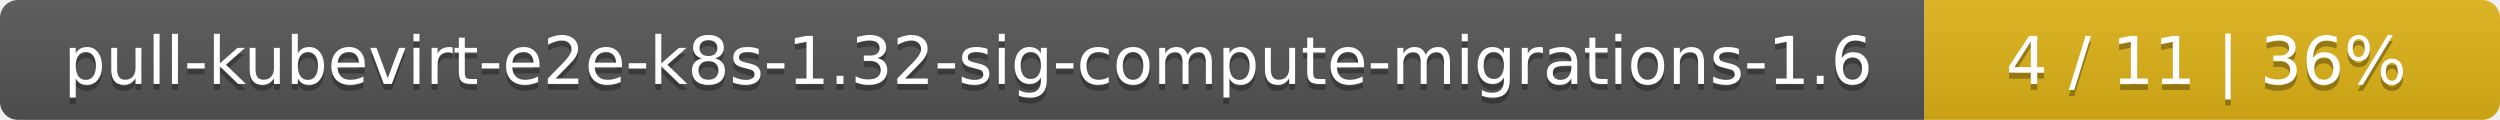
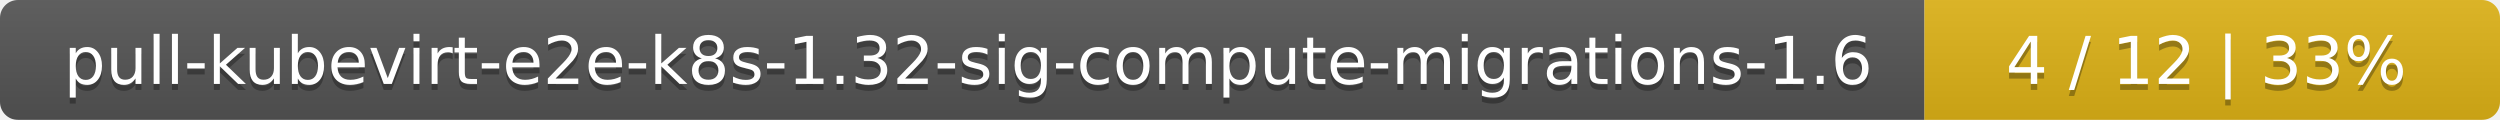
<svg xmlns="http://www.w3.org/2000/svg" width="417" height="20">
  <linearGradient id="smooth" x2="0" y2="100%">
    <stop offset="0" stop-color="#bbb" stop-opacity=".1" />
    <stop offset="1" stop-opacity=".1" />
  </linearGradient>
  <mask id="round">
    <rect width="417" height="20" rx="3" fill="#fff" />
  </mask>
  <g mask="url(#round)">
    <rect width="321" height="20" fill="#555" />
    <rect x="321" width="96" height="20" fill="#dfb317" />
    <rect width="417" height="20" fill="url(#smooth)" />
  </g>
  <g fill="#fff" text-anchor="middle" font-family="DejaVu Sans,Verdana,Geneva,sans-serif" font-size="11">
    <text x="161.5" y="15" fill="#010101" fill-opacity=".3">pull-kubevirt-e2e-k8s-1.32-sig-compute-migrations-1.6</text>
    <text x="161.5" y="14">pull-kubevirt-e2e-k8s-1.32-sig-compute-migrations-1.6</text>
-     <text x="368" y="15" fill="#010101" fill-opacity=".3">4 / 11    |    36%</text>
-     <text x="368" y="14">4 / 11    |    36%</text>
+     <text x="368" y="15" fill="#010101" fill-opacity=".3">4 / 12    |    33%</text>
+     <text x="368" y="14">4 / 12    |    33%</text>
  </g>
</svg>
